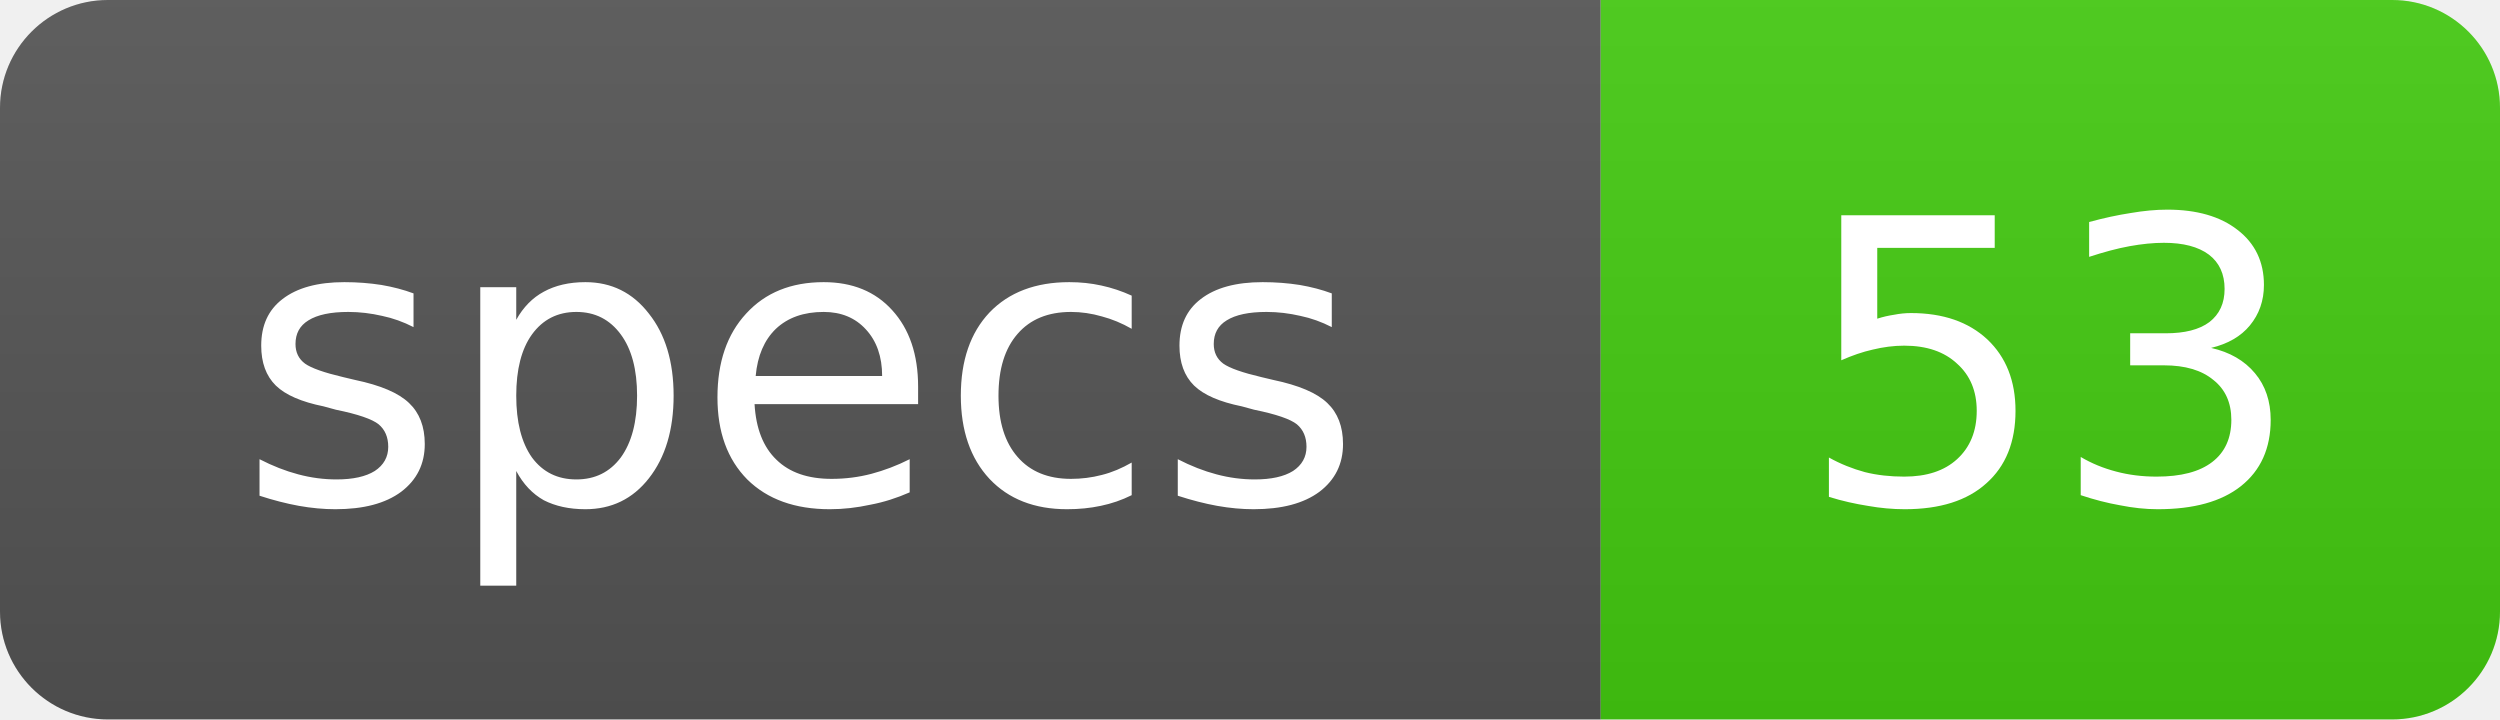
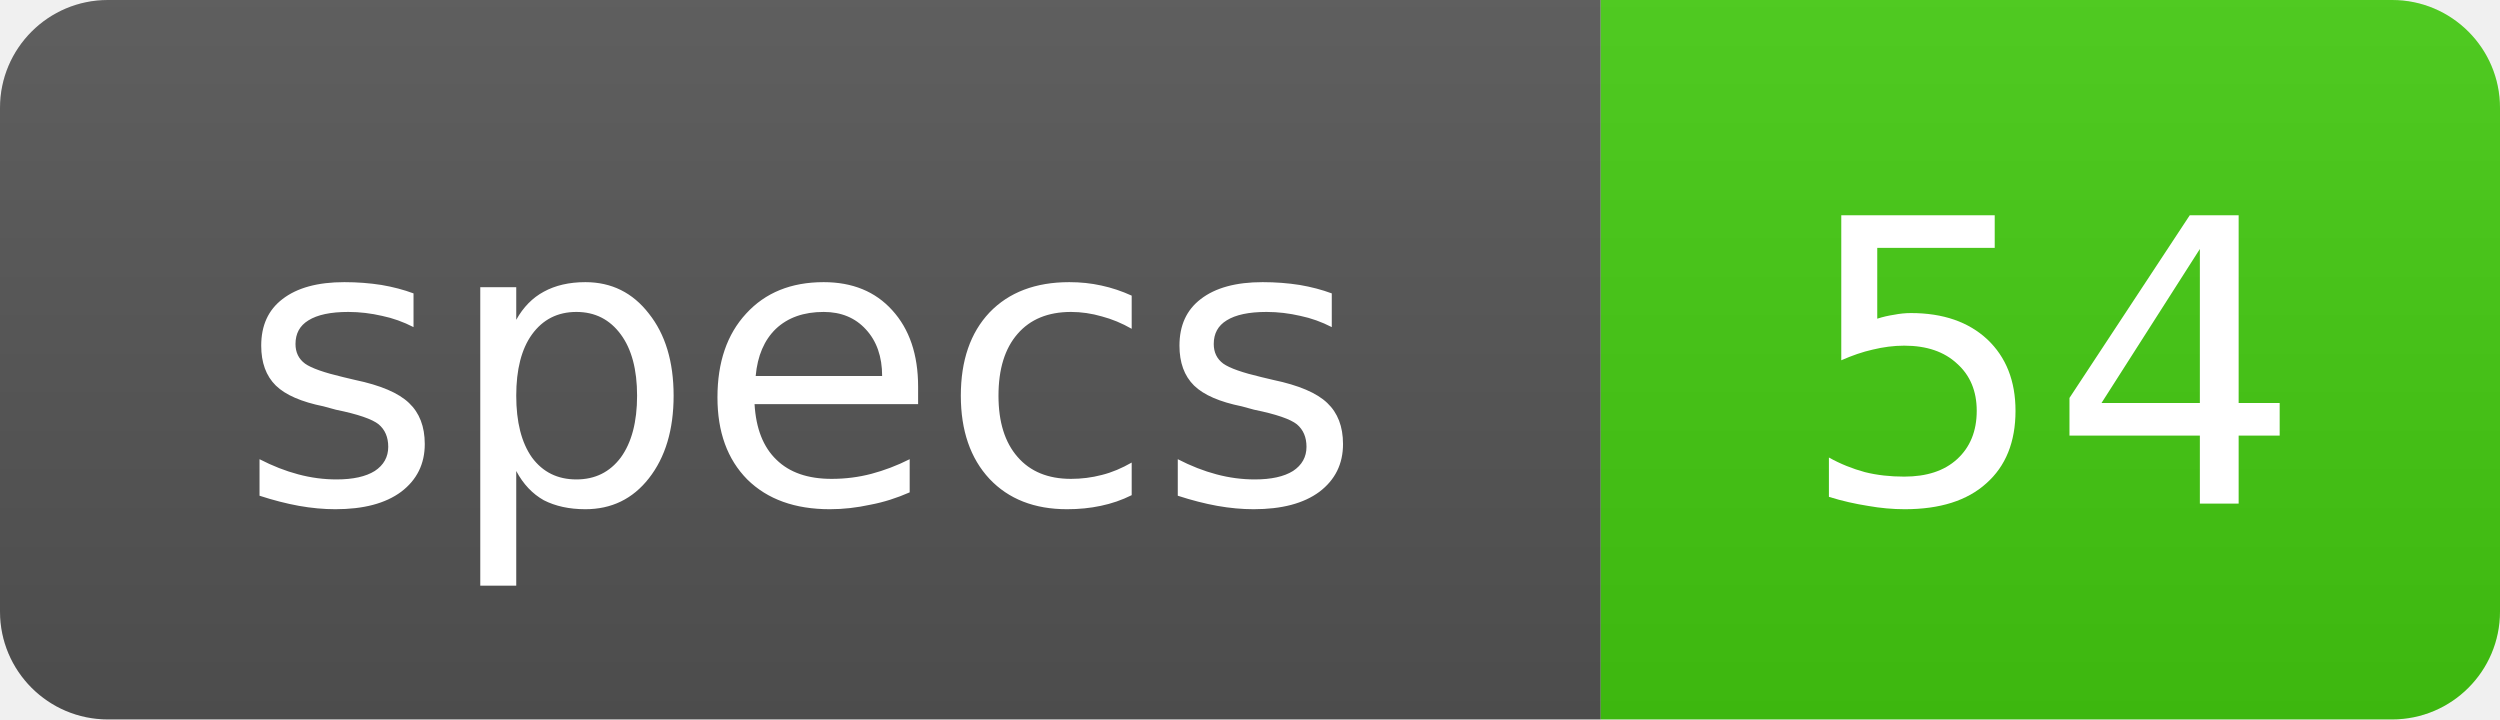
<svg xmlns="http://www.w3.org/2000/svg" width="69.5" height="20" role="img">
  <linearGradient id="s" x2="0" y2="100%">
    <stop offset="0" stop-color="#bbb" stop-opacity=".1" />
    <stop offset="1" stop-opacity=".1" />
  </linearGradient>
  <clipPath id="r">
    <rect width="69.5" height="20" rx="3" fill="#fff" />
  </clipPath>
  <g clip-path="url(#r)">
    <rect width="44.5" height="20" fill="#555" />
    <rect x="44.5" width="25" height="20" fill="#4c1" />
    <rect width="69.5" height="20" fill="url(#s)" />
  </g>
  <g fill="#fff" text-anchor="middle" font-family="Verdana,Geneva,DejaVu Sans,sans-serif" text-rendering="geometricPrecision" font-size="11">
    <text x="22.25" y="14">specs</text>
-     <text x="57" y="14">53</text>
+     <text x="57" y="14">54</text>
  </g>
</svg>
